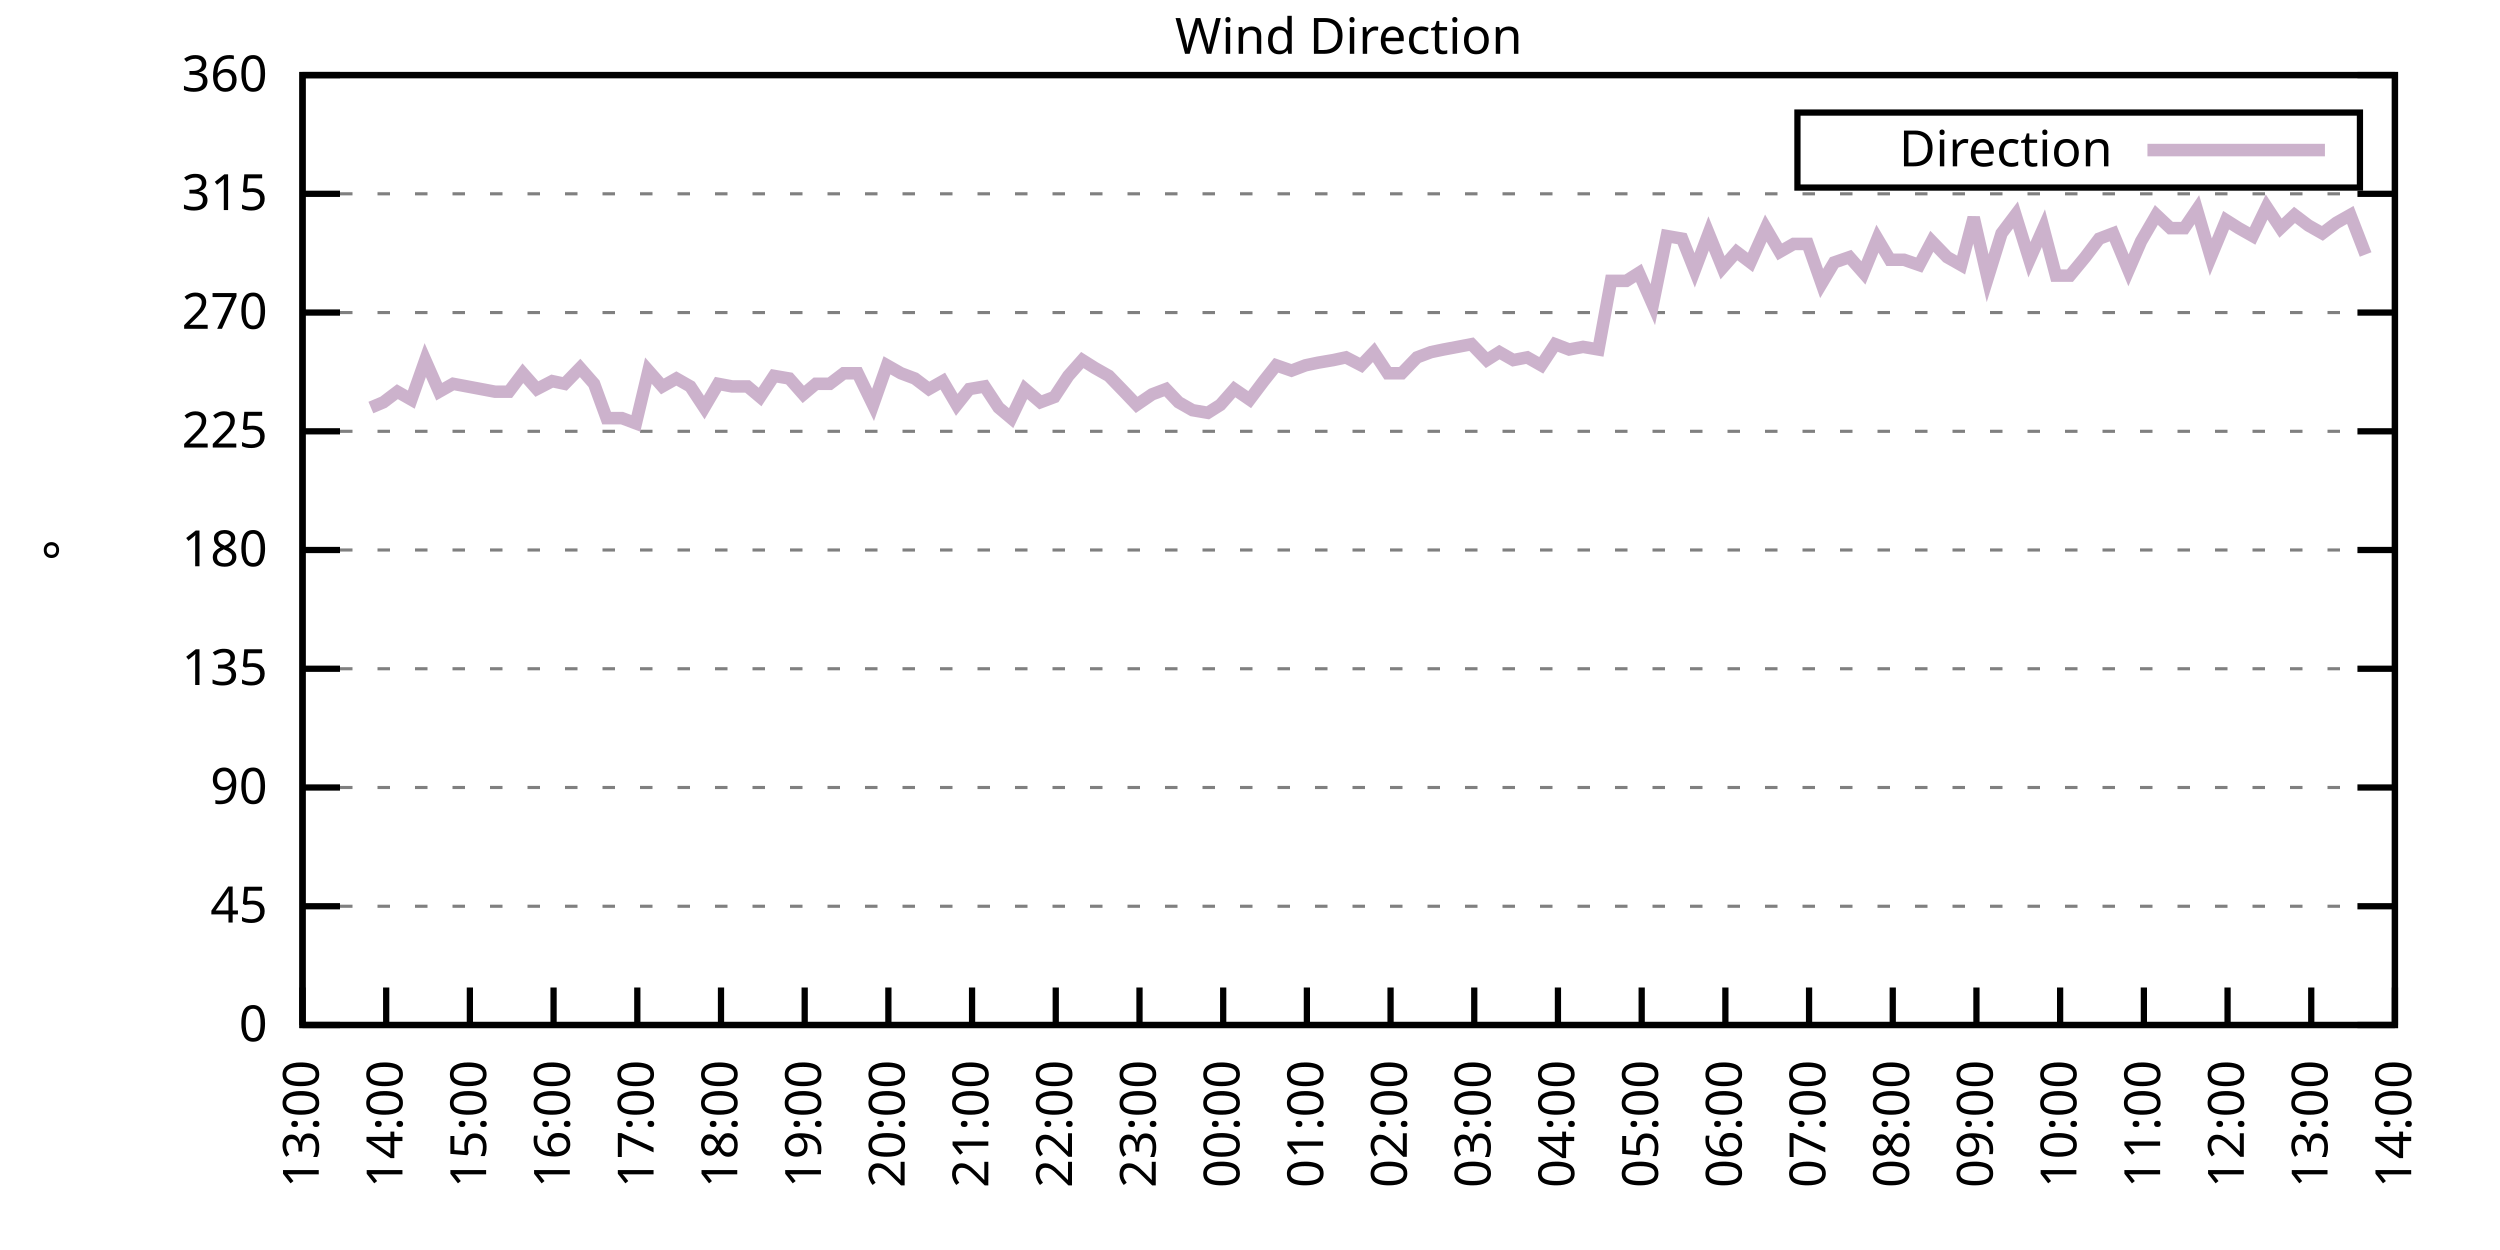
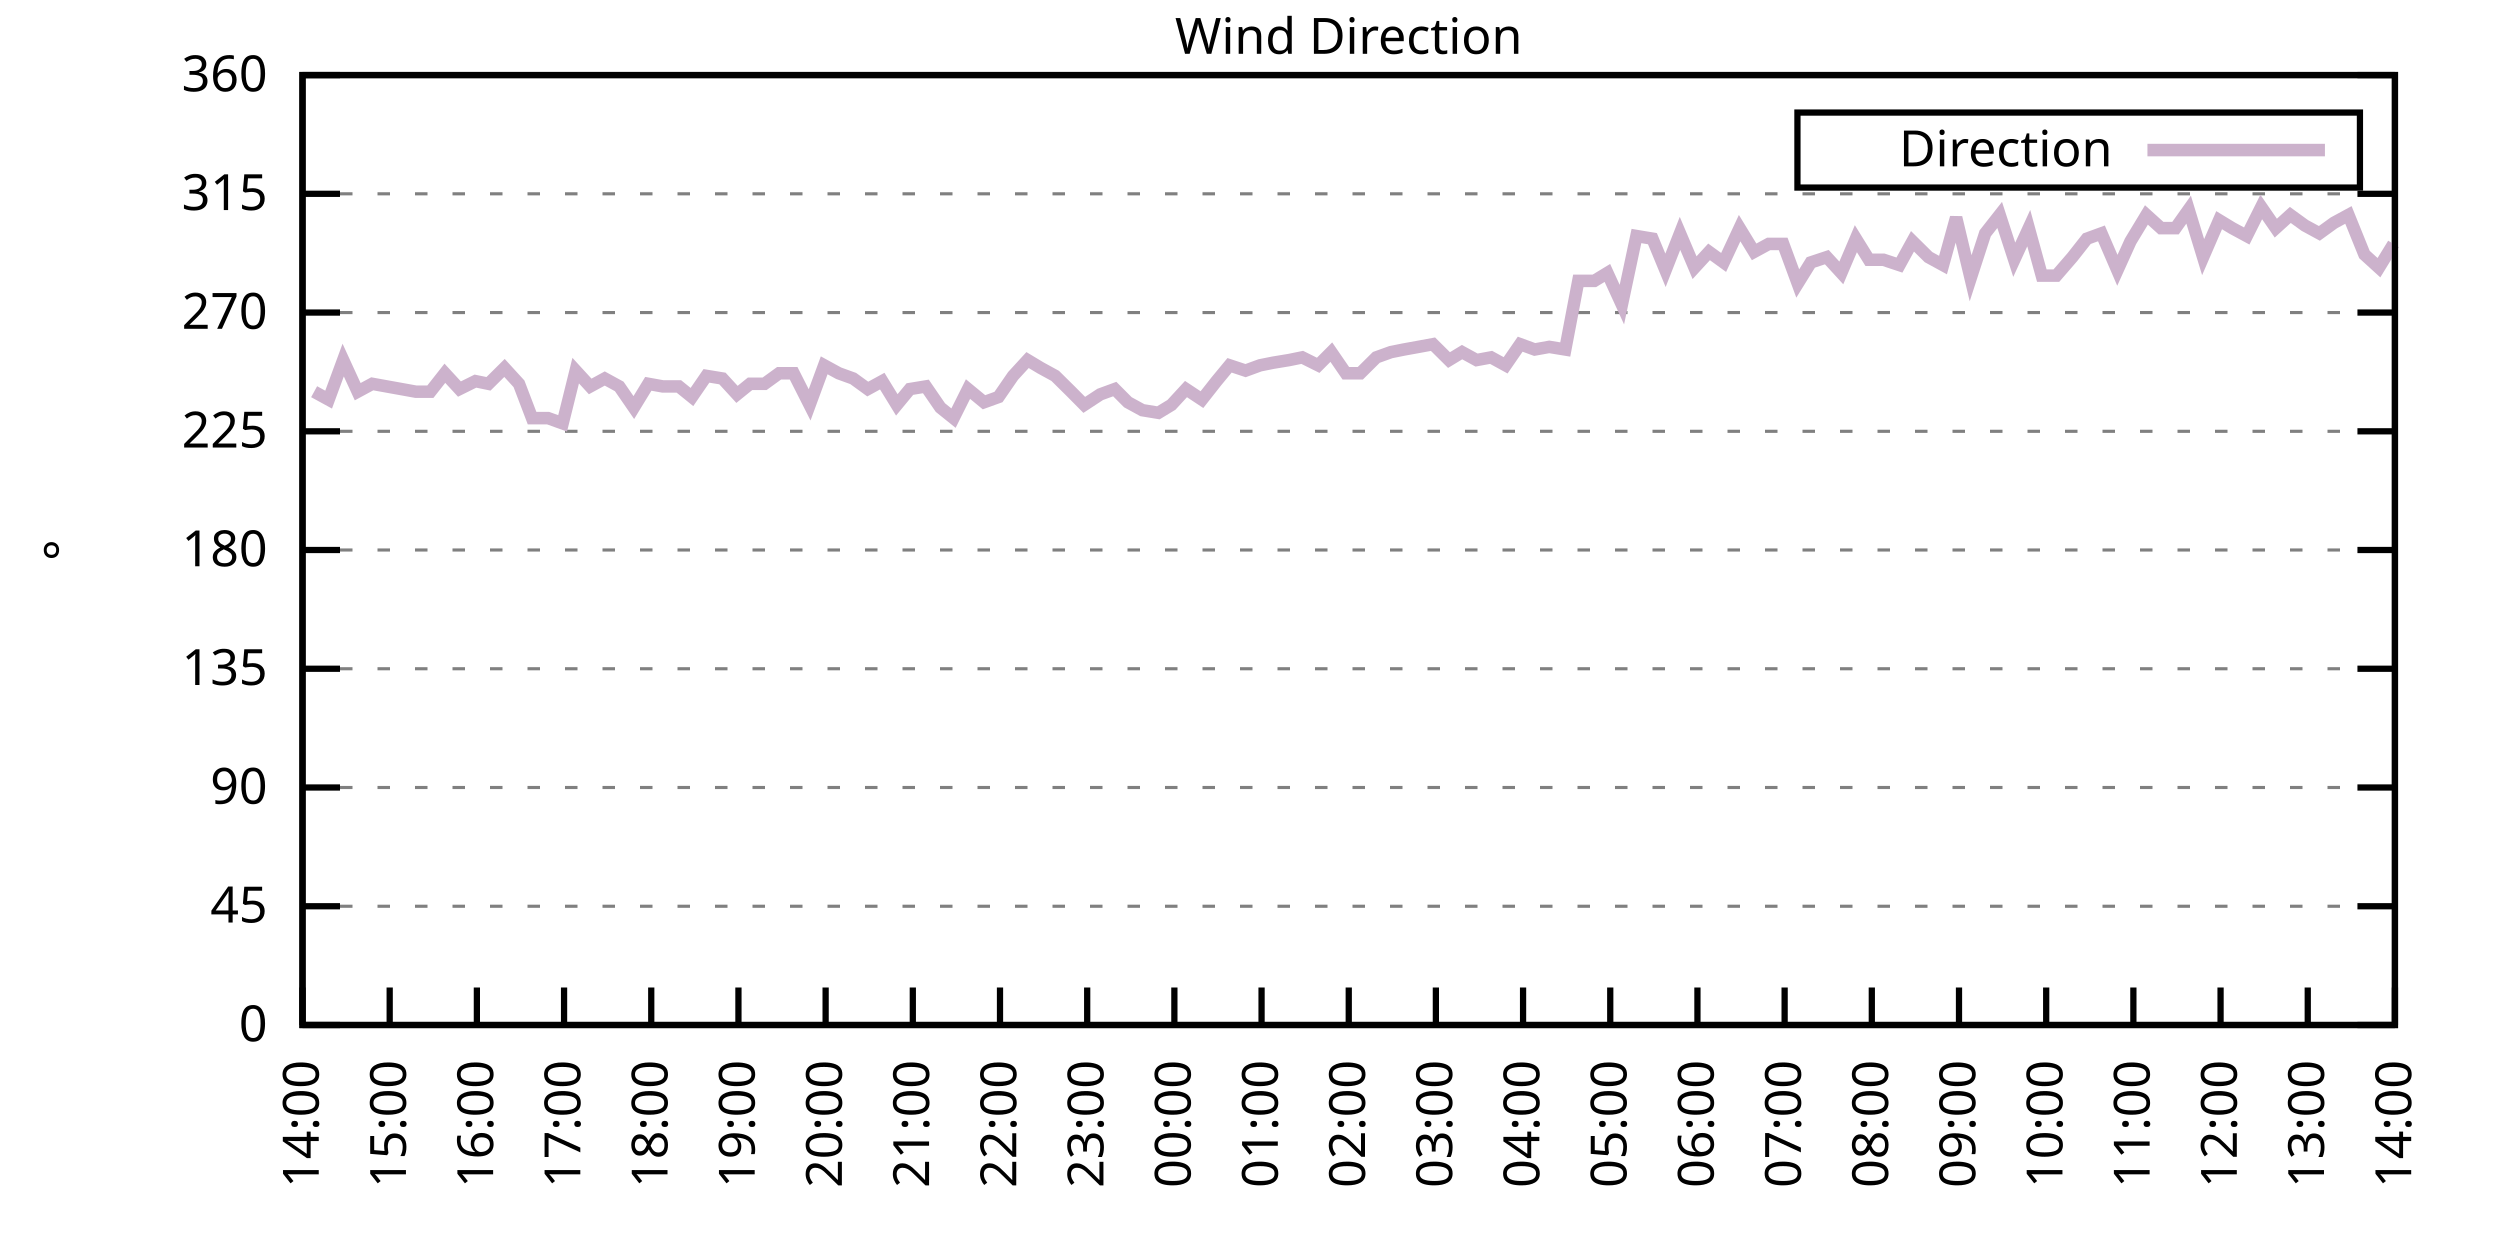
<svg xmlns="http://www.w3.org/2000/svg" xmlns:xlink="http://www.w3.org/1999/xlink" width="400" height="200" viewBox="0 0 400 200">
  <g id="gnuplot_canvas">
    <rect x="0" y="0" width="400" height="200" fill="none" />
    <defs>
      <circle id="gpDot" r="0.5" stroke-width="0.5" stroke="currentColor" />
      <path id="gpPt0" stroke-width="0.333" stroke="currentColor" d="M-1,0 h2 M0,-1 v2" />
      <path id="gpPt1" stroke-width="0.333" stroke="currentColor" d="M-1,-1 L1,1 M1,-1 L-1,1" />
      <path id="gpPt2" stroke-width="0.333" stroke="currentColor" d="M-1,0 L1,0 M0,-1 L0,1 M-1,-1 L1,1 M-1,1 L1,-1" />
      <rect id="gpPt3" stroke-width="0.333" stroke="currentColor" x="-1" y="-1" width="2" height="2" />
      <rect id="gpPt4" stroke-width="0.333" stroke="currentColor" fill="currentColor" x="-1" y="-1" width="2" height="2" />
      <circle id="gpPt5" stroke-width="0.333" stroke="currentColor" cx="0" cy="0" r="1" />
      <use xlink:href="#gpPt5" id="gpPt6" fill="currentColor" stroke="none" />
      <path id="gpPt7" stroke-width="0.333" stroke="currentColor" d="M0,-1.33 L-1.33,0.67 L1.33,0.67 z" />
      <use xlink:href="#gpPt7" id="gpPt8" fill="currentColor" stroke="none" />
      <use xlink:href="#gpPt7" id="gpPt9" stroke="currentColor" transform="rotate(180)" />
      <use xlink:href="#gpPt9" id="gpPt10" fill="currentColor" stroke="none" />
      <use xlink:href="#gpPt3" id="gpPt11" stroke="currentColor" transform="rotate(45)" />
      <use xlink:href="#gpPt11" id="gpPt12" fill="currentColor" stroke="none" />
      <path id="gpPt13" stroke-width="0.333" stroke="currentColor" d="M0,1.330 L1.265,0.411 L0.782,-1.067 L-0.782,-1.076 L-1.265,0.411 z" />
      <use xlink:href="#gpPt13" id="gpPt14" fill="currentColor" stroke="none" />
      <filter id="textbox" filterUnits="objectBoundingBox" x="0" y="0" height="1" width="1">
        <feFlood flood-color="white" flood-opacity="1" result="bgnd" />
        <feComposite in="SourceGraphic" in2="bgnd" operator="atop" />
      </filter>
      <filter id="greybox" filterUnits="objectBoundingBox" x="0" y="0" height="1" width="1">
        <feFlood flood-color="lightgrey" flood-opacity="1" result="grey" />
        <feComposite in="SourceGraphic" in2="grey" operator="atop" />
      </filter>
    </defs>
    <g fill="none" color="white" stroke="currentColor" stroke-width="1.00" stroke-linecap="butt" stroke-linejoin="miter">
</g>
    <g fill="none" color="black" stroke="currentColor" stroke-width="1.00" stroke-linecap="butt" stroke-linejoin="miter">
      <g stroke="none" shape-rendering="crispEdges">
        <polygon fill="rgb(255, 255, 255)" points="48.40,164.00 383.18,164.00 383.18,12.02 48.40,12.02 " />
      </g>
    </g>
    <g fill="none" color="black" stroke="currentColor" stroke-width="1.00" stroke-linecap="butt" stroke-linejoin="miter">
</g>
    <g fill="none" color="black" stroke="black" stroke-width="0.50" stroke-linecap="butt" stroke-linejoin="miter">
</g>
    <g fill="none" color="gray" stroke="currentColor" stroke-width="0.50" stroke-linecap="butt" stroke-linejoin="miter">
      <path stroke="gray" stroke-dasharray="2,4" class="gridline" d="M48.40,164.00 L383.19,164.00  " />
    </g>
    <g fill="none" color="gray" stroke="gray" stroke-width="1.00" stroke-linecap="butt" stroke-linejoin="miter">
</g>
    <g fill="none" color="black" stroke="currentColor" stroke-width="1.00" stroke-linecap="butt" stroke-linejoin="miter">
      <path stroke="black" d="M48.40,164.00 L54.40,164.00 M383.19,164.00 L377.19,164.00  " />
      <g transform="translate(42.80,166.60)" stroke="none" fill="black" font-family="Sans" font-size="8.00" text-anchor="end">
        <text>
          <tspan font-family="Sans"> 0</tspan>
        </text>
      </g>
    </g>
    <g fill="none" color="black" stroke="currentColor" stroke-width="1.00" stroke-linecap="butt" stroke-linejoin="miter">
</g>
    <g fill="none" color="black" stroke="black" stroke-width="0.50" stroke-linecap="butt" stroke-linejoin="miter">
</g>
    <g fill="none" color="gray" stroke="currentColor" stroke-width="0.50" stroke-linecap="butt" stroke-linejoin="miter">
      <path stroke="gray" stroke-dasharray="2,4" class="gridline" d="M48.40,145.00 L383.19,145.00  " />
    </g>
    <g fill="none" color="gray" stroke="gray" stroke-width="1.00" stroke-linecap="butt" stroke-linejoin="miter">
</g>
    <g fill="none" color="black" stroke="currentColor" stroke-width="1.00" stroke-linecap="butt" stroke-linejoin="miter">
      <path stroke="black" d="M48.40,145.00 L54.40,145.00 M383.19,145.00 L377.19,145.00  " />
      <g transform="translate(42.80,147.60)" stroke="none" fill="black" font-family="Sans" font-size="8.00" text-anchor="end">
        <text>
          <tspan font-family="Sans"> 45</tspan>
        </text>
      </g>
    </g>
    <g fill="none" color="black" stroke="currentColor" stroke-width="1.00" stroke-linecap="butt" stroke-linejoin="miter">
</g>
    <g fill="none" color="black" stroke="black" stroke-width="0.50" stroke-linecap="butt" stroke-linejoin="miter">
</g>
    <g fill="none" color="gray" stroke="currentColor" stroke-width="0.50" stroke-linecap="butt" stroke-linejoin="miter">
      <path stroke="gray" stroke-dasharray="2,4" class="gridline" d="M48.40,126.00 L383.19,126.00  " />
    </g>
    <g fill="none" color="gray" stroke="gray" stroke-width="1.00" stroke-linecap="butt" stroke-linejoin="miter">
</g>
    <g fill="none" color="black" stroke="currentColor" stroke-width="1.00" stroke-linecap="butt" stroke-linejoin="miter">
      <path stroke="black" d="M48.40,126.00 L54.40,126.00 M383.19,126.00 L377.19,126.00  " />
      <g transform="translate(42.80,128.60)" stroke="none" fill="black" font-family="Sans" font-size="8.00" text-anchor="end">
        <text>
          <tspan font-family="Sans"> 90</tspan>
        </text>
      </g>
    </g>
    <g fill="none" color="black" stroke="currentColor" stroke-width="1.00" stroke-linecap="butt" stroke-linejoin="miter">
</g>
    <g fill="none" color="black" stroke="black" stroke-width="0.50" stroke-linecap="butt" stroke-linejoin="miter">
</g>
    <g fill="none" color="gray" stroke="currentColor" stroke-width="0.50" stroke-linecap="butt" stroke-linejoin="miter">
      <path stroke="gray" stroke-dasharray="2,4" class="gridline" d="M48.40,107.00 L383.19,107.00  " />
    </g>
    <g fill="none" color="gray" stroke="gray" stroke-width="1.00" stroke-linecap="butt" stroke-linejoin="miter">
</g>
    <g fill="none" color="black" stroke="currentColor" stroke-width="1.00" stroke-linecap="butt" stroke-linejoin="miter">
      <path stroke="black" d="M48.40,107.00 L54.40,107.00 M383.19,107.00 L377.19,107.00  " />
      <g transform="translate(42.80,109.60)" stroke="none" fill="black" font-family="Sans" font-size="8.00" text-anchor="end">
        <text>
          <tspan font-family="Sans"> 135</tspan>
        </text>
      </g>
    </g>
    <g fill="none" color="black" stroke="currentColor" stroke-width="1.00" stroke-linecap="butt" stroke-linejoin="miter">
</g>
    <g fill="none" color="black" stroke="black" stroke-width="0.50" stroke-linecap="butt" stroke-linejoin="miter">
</g>
    <g fill="none" color="gray" stroke="currentColor" stroke-width="0.50" stroke-linecap="butt" stroke-linejoin="miter">
      <path stroke="gray" stroke-dasharray="2,4" class="gridline" d="M48.40,88.00 L383.19,88.00  " />
    </g>
    <g fill="none" color="gray" stroke="gray" stroke-width="1.00" stroke-linecap="butt" stroke-linejoin="miter">
</g>
    <g fill="none" color="black" stroke="currentColor" stroke-width="1.00" stroke-linecap="butt" stroke-linejoin="miter">
      <path stroke="black" d="M48.40,88.00 L54.40,88.00 M383.19,88.00 L377.19,88.00  " />
      <g transform="translate(42.80,90.60)" stroke="none" fill="black" font-family="Sans" font-size="8.00" text-anchor="end">
        <text>
          <tspan font-family="Sans"> 180</tspan>
        </text>
      </g>
    </g>
    <g fill="none" color="black" stroke="currentColor" stroke-width="1.00" stroke-linecap="butt" stroke-linejoin="miter">
</g>
    <g fill="none" color="black" stroke="black" stroke-width="0.50" stroke-linecap="butt" stroke-linejoin="miter">
</g>
    <g fill="none" color="gray" stroke="currentColor" stroke-width="0.50" stroke-linecap="butt" stroke-linejoin="miter">
      <path stroke="gray" stroke-dasharray="2,4" class="gridline" d="M48.40,69.01 L383.19,69.01  " />
    </g>
    <g fill="none" color="gray" stroke="gray" stroke-width="1.00" stroke-linecap="butt" stroke-linejoin="miter">
</g>
    <g fill="none" color="black" stroke="currentColor" stroke-width="1.00" stroke-linecap="butt" stroke-linejoin="miter">
      <path stroke="black" d="M48.40,69.01 L54.40,69.01 M383.19,69.01 L377.19,69.01  " />
      <g transform="translate(42.80,71.61)" stroke="none" fill="black" font-family="Sans" font-size="8.00" text-anchor="end">
        <text>
          <tspan font-family="Sans"> 225</tspan>
        </text>
      </g>
    </g>
    <g fill="none" color="black" stroke="currentColor" stroke-width="1.00" stroke-linecap="butt" stroke-linejoin="miter">
</g>
    <g fill="none" color="black" stroke="black" stroke-width="0.50" stroke-linecap="butt" stroke-linejoin="miter">
</g>
    <g fill="none" color="gray" stroke="currentColor" stroke-width="0.50" stroke-linecap="butt" stroke-linejoin="miter">
      <path stroke="gray" stroke-dasharray="2,4" class="gridline" d="M48.40,50.01 L383.19,50.01  " />
    </g>
    <g fill="none" color="gray" stroke="gray" stroke-width="1.00" stroke-linecap="butt" stroke-linejoin="miter">
</g>
    <g fill="none" color="black" stroke="currentColor" stroke-width="1.00" stroke-linecap="butt" stroke-linejoin="miter">
      <path stroke="black" d="M48.40,50.01 L54.40,50.01 M383.19,50.01 L377.19,50.01  " />
      <g transform="translate(42.80,52.61)" stroke="none" fill="black" font-family="Sans" font-size="8.00" text-anchor="end">
        <text>
          <tspan font-family="Sans"> 270</tspan>
        </text>
      </g>
    </g>
    <g fill="none" color="black" stroke="currentColor" stroke-width="1.00" stroke-linecap="butt" stroke-linejoin="miter">
</g>
    <g fill="none" color="black" stroke="black" stroke-width="0.50" stroke-linecap="butt" stroke-linejoin="miter">
</g>
    <g fill="none" color="gray" stroke="currentColor" stroke-width="0.50" stroke-linecap="butt" stroke-linejoin="miter">
      <path stroke="gray" stroke-dasharray="2,4" class="gridline" d="M48.40,31.01 L383.19,31.01  " />
    </g>
    <g fill="none" color="gray" stroke="gray" stroke-width="1.00" stroke-linecap="butt" stroke-linejoin="miter">
</g>
    <g fill="none" color="black" stroke="currentColor" stroke-width="1.00" stroke-linecap="butt" stroke-linejoin="miter">
      <path stroke="black" d="M48.40,31.01 L54.40,31.01 M383.19,31.01 L377.19,31.01  " />
      <g transform="translate(42.80,33.61)" stroke="none" fill="black" font-family="Sans" font-size="8.00" text-anchor="end">
        <text>
          <tspan font-family="Sans"> 315</tspan>
        </text>
      </g>
    </g>
    <g fill="none" color="black" stroke="currentColor" stroke-width="1.00" stroke-linecap="butt" stroke-linejoin="miter">
</g>
    <g fill="none" color="black" stroke="black" stroke-width="0.50" stroke-linecap="butt" stroke-linejoin="miter">
</g>
    <g fill="none" color="gray" stroke="currentColor" stroke-width="0.50" stroke-linecap="butt" stroke-linejoin="miter">
      <path stroke="gray" stroke-dasharray="2,4" class="gridline" d="M48.40,12.01 L383.19,12.01  " />
    </g>
    <g fill="none" color="gray" stroke="gray" stroke-width="1.00" stroke-linecap="butt" stroke-linejoin="miter">
</g>
    <g fill="none" color="black" stroke="currentColor" stroke-width="1.00" stroke-linecap="butt" stroke-linejoin="miter">
      <path stroke="black" d="M48.40,12.01 L54.40,12.01 M383.19,12.01 L377.19,12.01  " />
      <g transform="translate(42.80,14.61)" stroke="none" fill="black" font-family="Sans" font-size="8.00" text-anchor="end">
        <text>
          <tspan font-family="Sans"> 360</tspan>
        </text>
      </g>
    </g>
    <g fill="none" color="black" stroke="currentColor" stroke-width="1.00" stroke-linecap="butt" stroke-linejoin="miter">
      <path stroke="black" d="M48.40,164.00 L48.40,158.00  " />
      <g transform="translate(51.00,169.60) rotate(270.00)" stroke="none" fill="black" font-family="Sans" font-size="8.00" text-anchor="end">
        <text>
-           <tspan font-family="Sans">13:00</tspan>
-         </text>
-       </g>
-     </g>
-     <g fill="none" color="black" stroke="currentColor" stroke-width="1.00" stroke-linecap="butt" stroke-linejoin="miter">
-       <path stroke="black" d="M61.79,164.00 L61.79,158.00  " />
-       <g transform="translate(64.39,169.60) rotate(270.00)" stroke="none" fill="black" font-family="Sans" font-size="8.00" text-anchor="end">
-         <text>
          <tspan font-family="Sans">14:00</tspan>
        </text>
      </g>
    </g>
    <g fill="none" color="black" stroke="currentColor" stroke-width="1.00" stroke-linecap="butt" stroke-linejoin="miter">
-       <path stroke="black" d="M75.18,164.00 L75.18,158.00  " />
-       <g transform="translate(77.78,169.60) rotate(270.00)" stroke="none" fill="black" font-family="Sans" font-size="8.00" text-anchor="end">
+       <path stroke="black" d="M62.35,164.00 L62.35,158.00  " />
+       <g transform="translate(64.95,169.60) rotate(270.00)" stroke="none" fill="black" font-family="Sans" font-size="8.00" text-anchor="end">
        <text>
          <tspan font-family="Sans">15:00</tspan>
        </text>
      </g>
    </g>
    <g fill="none" color="black" stroke="currentColor" stroke-width="1.00" stroke-linecap="butt" stroke-linejoin="miter">
-       <path stroke="black" d="M88.57,164.00 L88.57,158.00  " />
-       <g transform="translate(91.17,169.60) rotate(270.00)" stroke="none" fill="black" font-family="Sans" font-size="8.00" text-anchor="end">
+       <path stroke="black" d="M76.30,164.00 L76.30,158.00  " />
+       <g transform="translate(78.90,169.60) rotate(270.00)" stroke="none" fill="black" font-family="Sans" font-size="8.00" text-anchor="end">
        <text>
          <tspan font-family="Sans">16:00</tspan>
        </text>
      </g>
    </g>
    <g fill="none" color="black" stroke="currentColor" stroke-width="1.00" stroke-linecap="butt" stroke-linejoin="miter">
-       <path stroke="black" d="M101.97,164.00 L101.97,158.00  " />
-       <g transform="translate(104.57,169.60) rotate(270.00)" stroke="none" fill="black" font-family="Sans" font-size="8.00" text-anchor="end">
+       <path stroke="black" d="M90.25,164.00 L90.25,158.00  " />
+       <g transform="translate(92.85,169.60) rotate(270.00)" stroke="none" fill="black" font-family="Sans" font-size="8.00" text-anchor="end">
        <text>
          <tspan font-family="Sans">17:00</tspan>
        </text>
      </g>
    </g>
    <g fill="none" color="black" stroke="currentColor" stroke-width="1.00" stroke-linecap="butt" stroke-linejoin="miter">
-       <path stroke="black" d="M115.36,164.00 L115.36,158.00  " />
-       <g transform="translate(117.96,169.60) rotate(270.00)" stroke="none" fill="black" font-family="Sans" font-size="8.00" text-anchor="end">
+       <path stroke="black" d="M104.20,164.00 L104.20,158.00  " />
+       <g transform="translate(106.80,169.60) rotate(270.00)" stroke="none" fill="black" font-family="Sans" font-size="8.00" text-anchor="end">
        <text>
          <tspan font-family="Sans">18:00</tspan>
        </text>
      </g>
    </g>
    <g fill="none" color="black" stroke="currentColor" stroke-width="1.00" stroke-linecap="butt" stroke-linejoin="miter">
-       <path stroke="black" d="M128.75,164.00 L128.75,158.00  " />
-       <g transform="translate(131.35,169.60) rotate(270.00)" stroke="none" fill="black" font-family="Sans" font-size="8.00" text-anchor="end">
+       <path stroke="black" d="M118.15,164.00 L118.15,158.00  " />
+       <g transform="translate(120.75,169.60) rotate(270.00)" stroke="none" fill="black" font-family="Sans" font-size="8.00" text-anchor="end">
        <text>
          <tspan font-family="Sans">19:00</tspan>
        </text>
      </g>
    </g>
    <g fill="none" color="black" stroke="currentColor" stroke-width="1.00" stroke-linecap="butt" stroke-linejoin="miter">
-       <path stroke="black" d="M142.14,164.00 L142.14,158.00  " />
-       <g transform="translate(144.74,169.60) rotate(270.00)" stroke="none" fill="black" font-family="Sans" font-size="8.00" text-anchor="end">
+       <path stroke="black" d="M132.10,164.00 L132.10,158.00  " />
+       <g transform="translate(134.70,169.60) rotate(270.00)" stroke="none" fill="black" font-family="Sans" font-size="8.00" text-anchor="end">
        <text>
          <tspan font-family="Sans">20:00</tspan>
        </text>
      </g>
    </g>
    <g fill="none" color="black" stroke="currentColor" stroke-width="1.00" stroke-linecap="butt" stroke-linejoin="miter">
-       <path stroke="black" d="M155.53,164.00 L155.53,158.00  " />
-       <g transform="translate(158.13,169.60) rotate(270.00)" stroke="none" fill="black" font-family="Sans" font-size="8.00" text-anchor="end">
+       <path stroke="black" d="M146.05,164.00 L146.05,158.00  " />
+       <g transform="translate(148.65,169.60) rotate(270.00)" stroke="none" fill="black" font-family="Sans" font-size="8.00" text-anchor="end">
        <text>
          <tspan font-family="Sans">21:00</tspan>
        </text>
      </g>
    </g>
    <g fill="none" color="black" stroke="currentColor" stroke-width="1.00" stroke-linecap="butt" stroke-linejoin="miter">
-       <path stroke="black" d="M168.92,164.00 L168.92,158.00  " />
-       <g transform="translate(171.52,169.60) rotate(270.00)" stroke="none" fill="black" font-family="Sans" font-size="8.00" text-anchor="end">
+       <path stroke="black" d="M160.00,164.00 L160.00,158.00  " />
+       <g transform="translate(162.60,169.60) rotate(270.00)" stroke="none" fill="black" font-family="Sans" font-size="8.00" text-anchor="end">
        <text>
          <tspan font-family="Sans">22:00</tspan>
        </text>
      </g>
    </g>
    <g fill="none" color="black" stroke="currentColor" stroke-width="1.00" stroke-linecap="butt" stroke-linejoin="miter">
-       <path stroke="black" d="M182.32,164.00 L182.32,158.00  " />
-       <g transform="translate(184.92,169.60) rotate(270.00)" stroke="none" fill="black" font-family="Sans" font-size="8.00" text-anchor="end">
+       <path stroke="black" d="M173.95,164.00 L173.95,158.00  " />
+       <g transform="translate(176.55,169.60) rotate(270.00)" stroke="none" fill="black" font-family="Sans" font-size="8.00" text-anchor="end">
        <text>
          <tspan font-family="Sans">23:00</tspan>
        </text>
      </g>
    </g>
    <g fill="none" color="black" stroke="currentColor" stroke-width="1.00" stroke-linecap="butt" stroke-linejoin="miter">
-       <path stroke="black" d="M195.71,164.00 L195.71,158.00  " />
-       <g transform="translate(198.31,169.60) rotate(270.00)" stroke="none" fill="black" font-family="Sans" font-size="8.00" text-anchor="end">
+       <path stroke="black" d="M187.90,164.00 L187.90,158.00  " />
+       <g transform="translate(190.50,169.60) rotate(270.00)" stroke="none" fill="black" font-family="Sans" font-size="8.00" text-anchor="end">
        <text>
          <tspan font-family="Sans">00:00</tspan>
        </text>
      </g>
    </g>
    <g fill="none" color="black" stroke="currentColor" stroke-width="1.00" stroke-linecap="butt" stroke-linejoin="miter">
-       <path stroke="black" d="M209.10,164.00 L209.10,158.00  " />
-       <g transform="translate(211.70,169.60) rotate(270.00)" stroke="none" fill="black" font-family="Sans" font-size="8.00" text-anchor="end">
+       <path stroke="black" d="M201.85,164.00 L201.85,158.00  " />
+       <g transform="translate(204.45,169.60) rotate(270.00)" stroke="none" fill="black" font-family="Sans" font-size="8.00" text-anchor="end">
        <text>
          <tspan font-family="Sans">01:00</tspan>
        </text>
      </g>
    </g>
    <g fill="none" color="black" stroke="currentColor" stroke-width="1.00" stroke-linecap="butt" stroke-linejoin="miter">
-       <path stroke="black" d="M222.49,164.00 L222.49,158.00  " />
-       <g transform="translate(225.09,169.60) rotate(270.00)" stroke="none" fill="black" font-family="Sans" font-size="8.00" text-anchor="end">
+       <path stroke="black" d="M215.80,164.00 L215.80,158.00  " />
+       <g transform="translate(218.40,169.60) rotate(270.00)" stroke="none" fill="black" font-family="Sans" font-size="8.00" text-anchor="end">
        <text>
          <tspan font-family="Sans">02:00</tspan>
        </text>
      </g>
    </g>
    <g fill="none" color="black" stroke="currentColor" stroke-width="1.00" stroke-linecap="butt" stroke-linejoin="miter">
-       <path stroke="black" d="M235.88,164.00 L235.88,158.00  " />
-       <g transform="translate(238.48,169.60) rotate(270.00)" stroke="none" fill="black" font-family="Sans" font-size="8.00" text-anchor="end">
+       <path stroke="black" d="M229.74,164.00 L229.74,158.00  " />
+       <g transform="translate(232.34,169.60) rotate(270.00)" stroke="none" fill="black" font-family="Sans" font-size="8.00" text-anchor="end">
        <text>
          <tspan font-family="Sans">03:00</tspan>
        </text>
      </g>
    </g>
    <g fill="none" color="black" stroke="currentColor" stroke-width="1.00" stroke-linecap="butt" stroke-linejoin="miter">
-       <path stroke="black" d="M249.27,164.00 L249.27,158.00  " />
-       <g transform="translate(251.87,169.60) rotate(270.00)" stroke="none" fill="black" font-family="Sans" font-size="8.00" text-anchor="end">
+       <path stroke="black" d="M243.69,164.00 L243.69,158.00  " />
+       <g transform="translate(246.29,169.60) rotate(270.00)" stroke="none" fill="black" font-family="Sans" font-size="8.00" text-anchor="end">
        <text>
          <tspan font-family="Sans">04:00</tspan>
        </text>
      </g>
    </g>
    <g fill="none" color="black" stroke="currentColor" stroke-width="1.00" stroke-linecap="butt" stroke-linejoin="miter">
-       <path stroke="black" d="M262.67,164.00 L262.67,158.00  " />
-       <g transform="translate(265.27,169.60) rotate(270.00)" stroke="none" fill="black" font-family="Sans" font-size="8.00" text-anchor="end">
+       <path stroke="black" d="M257.64,164.00 L257.64,158.00  " />
+       <g transform="translate(260.24,169.60) rotate(270.00)" stroke="none" fill="black" font-family="Sans" font-size="8.00" text-anchor="end">
        <text>
          <tspan font-family="Sans">05:00</tspan>
        </text>
      </g>
    </g>
    <g fill="none" color="black" stroke="currentColor" stroke-width="1.00" stroke-linecap="butt" stroke-linejoin="miter">
-       <path stroke="black" d="M276.06,164.00 L276.06,158.00  " />
-       <g transform="translate(278.66,169.60) rotate(270.00)" stroke="none" fill="black" font-family="Sans" font-size="8.00" text-anchor="end">
+       <path stroke="black" d="M271.59,164.00 L271.59,158.00  " />
+       <g transform="translate(274.19,169.60) rotate(270.00)" stroke="none" fill="black" font-family="Sans" font-size="8.00" text-anchor="end">
        <text>
          <tspan font-family="Sans">06:00</tspan>
        </text>
      </g>
    </g>
    <g fill="none" color="black" stroke="currentColor" stroke-width="1.00" stroke-linecap="butt" stroke-linejoin="miter">
-       <path stroke="black" d="M289.45,164.00 L289.45,158.00  " />
-       <g transform="translate(292.05,169.60) rotate(270.00)" stroke="none" fill="black" font-family="Sans" font-size="8.00" text-anchor="end">
+       <path stroke="black" d="M285.54,164.00 L285.54,158.00  " />
+       <g transform="translate(288.14,169.60) rotate(270.00)" stroke="none" fill="black" font-family="Sans" font-size="8.00" text-anchor="end">
        <text>
          <tspan font-family="Sans">07:00</tspan>
        </text>
      </g>
    </g>
    <g fill="none" color="black" stroke="currentColor" stroke-width="1.00" stroke-linecap="butt" stroke-linejoin="miter">
-       <path stroke="black" d="M302.84,164.00 L302.84,158.00  " />
-       <g transform="translate(305.44,169.60) rotate(270.00)" stroke="none" fill="black" font-family="Sans" font-size="8.00" text-anchor="end">
+       <path stroke="black" d="M299.49,164.00 L299.49,158.00  " />
+       <g transform="translate(302.09,169.60) rotate(270.00)" stroke="none" fill="black" font-family="Sans" font-size="8.00" text-anchor="end">
        <text>
          <tspan font-family="Sans">08:00</tspan>
        </text>
      </g>
    </g>
    <g fill="none" color="black" stroke="currentColor" stroke-width="1.00" stroke-linecap="butt" stroke-linejoin="miter">
-       <path stroke="black" d="M316.23,164.00 L316.23,158.00  " />
-       <g transform="translate(318.83,169.60) rotate(270.00)" stroke="none" fill="black" font-family="Sans" font-size="8.00" text-anchor="end">
+       <path stroke="black" d="M313.44,164.00 L313.44,158.00  " />
+       <g transform="translate(316.04,169.60) rotate(270.00)" stroke="none" fill="black" font-family="Sans" font-size="8.00" text-anchor="end">
        <text>
          <tspan font-family="Sans">09:00</tspan>
        </text>
      </g>
    </g>
    <g fill="none" color="black" stroke="currentColor" stroke-width="1.00" stroke-linecap="butt" stroke-linejoin="miter">
-       <path stroke="black" d="M329.62,164.00 L329.62,158.00  " />
-       <g transform="translate(332.22,169.60) rotate(270.00)" stroke="none" fill="black" font-family="Sans" font-size="8.00" text-anchor="end">
+       <path stroke="black" d="M327.39,164.00 L327.39,158.00  " />
+       <g transform="translate(329.99,169.60) rotate(270.00)" stroke="none" fill="black" font-family="Sans" font-size="8.00" text-anchor="end">
        <text>
          <tspan font-family="Sans">10:00</tspan>
        </text>
      </g>
    </g>
    <g fill="none" color="black" stroke="currentColor" stroke-width="1.00" stroke-linecap="butt" stroke-linejoin="miter">
-       <path stroke="black" d="M343.02,164.00 L343.02,158.00  " />
-       <g transform="translate(345.62,169.60) rotate(270.00)" stroke="none" fill="black" font-family="Sans" font-size="8.00" text-anchor="end">
+       <path stroke="black" d="M341.34,164.00 L341.34,158.00  " />
+       <g transform="translate(343.94,169.60) rotate(270.00)" stroke="none" fill="black" font-family="Sans" font-size="8.00" text-anchor="end">
        <text>
          <tspan font-family="Sans">11:00</tspan>
        </text>
      </g>
    </g>
    <g fill="none" color="black" stroke="currentColor" stroke-width="1.00" stroke-linecap="butt" stroke-linejoin="miter">
-       <path stroke="black" d="M356.41,164.00 L356.41,158.00  " />
-       <g transform="translate(359.01,169.60) rotate(270.00)" stroke="none" fill="black" font-family="Sans" font-size="8.00" text-anchor="end">
+       <path stroke="black" d="M355.29,164.00 L355.29,158.00  " />
+       <g transform="translate(357.89,169.60) rotate(270.00)" stroke="none" fill="black" font-family="Sans" font-size="8.00" text-anchor="end">
        <text>
          <tspan font-family="Sans">12:00</tspan>
        </text>
      </g>
    </g>
    <g fill="none" color="black" stroke="currentColor" stroke-width="1.00" stroke-linecap="butt" stroke-linejoin="miter">
-       <path stroke="black" d="M369.80,164.00 L369.80,158.00  " />
-       <g transform="translate(372.40,169.60) rotate(270.00)" stroke="none" fill="black" font-family="Sans" font-size="8.00" text-anchor="end">
+       <path stroke="black" d="M369.24,164.00 L369.24,158.00  " />
+       <g transform="translate(371.84,169.60) rotate(270.00)" stroke="none" fill="black" font-family="Sans" font-size="8.00" text-anchor="end">
        <text>
          <tspan font-family="Sans">13:00</tspan>
        </text>
      </g>
    </g>
    <g fill="none" color="black" stroke="currentColor" stroke-width="1.00" stroke-linecap="butt" stroke-linejoin="miter">
      <path stroke="black" d="M383.19,164.00 L383.19,158.00  " />
      <g transform="translate(385.79,169.60) rotate(270.00)" stroke="none" fill="black" font-family="Sans" font-size="8.00" text-anchor="end">
        <text>
          <tspan font-family="Sans">14:00</tspan>
        </text>
      </g>
    </g>
    <g fill="none" color="black" stroke="currentColor" stroke-width="1.00" stroke-linecap="butt" stroke-linejoin="miter">
</g>
    <g fill="none" color="black" stroke="currentColor" stroke-width="1.00" stroke-linecap="butt" stroke-linejoin="miter">
      <path stroke="black" d="M48.40,12.01 L48.40,164.00 L383.19,164.00 L383.19,12.01 L48.40,12.01 Z  " />
    </g>
    <g fill="none" color="black" stroke="currentColor" stroke-width="1.00" stroke-linecap="butt" stroke-linejoin="miter">
</g>
    <g fill="none" color="black" stroke="currentColor" stroke-width="1.00" stroke-linecap="butt" stroke-linejoin="miter">
      <path stroke="black" d="M287.59,30.01 L287.59,18.01 L377.59,18.01 L377.59,30.01 L287.59,30.01 Z  " />
    </g>
    <g id="Wind_direction_plot_1">
      <g fill="none" color="white" stroke="black" stroke-width="2.00" stroke-linecap="butt" stroke-linejoin="miter">
</g>
      <g fill="none" color="black" stroke="currentColor" stroke-width="2.00" stroke-linecap="butt" stroke-linejoin="miter">
        <g transform="translate(337.99,26.61)" stroke="none" fill="black" font-family="Sans" font-size="8.00" text-anchor="end">
          <text>
            <tspan font-family="Sans">Direction</tspan>
          </text>
        </g>
      </g>
      <g fill="none" color="black" stroke="currentColor" stroke-width="2.00" stroke-linecap="butt" stroke-linejoin="miter">
-         <path stroke="rgb(204, 178, 204)" d="M343.59,24.01 L371.99,24.01 M59.34,65.21 L61.35,64.36 L63.58,62.67 L65.81,63.94 L68.04,57.61 L70.27,62.67   L72.50,61.41 L74.74,61.83 L76.97,62.25 L79.20,62.67 L81.43,62.67 L83.66,59.72 L85.90,62.25 L88.35,60.98   L90.36,61.41 L92.82,58.87 L95.05,61.41 L97.06,66.90 L99.51,66.90 L101.74,67.74 L103.75,59.30 L105.98,61.83   L108.22,60.56 L110.45,61.83 L112.68,65.21 L114.91,61.41 L117.14,61.83 L119.60,61.83 L121.61,63.52 L123.84,60.14   L126.29,60.56 L128.53,63.10 L130.54,61.41 L132.77,61.41 L135.00,59.72 L137.23,59.72 L139.69,64.78 L141.92,58.45   L144.15,59.72 L146.38,60.56 L148.61,62.25 L150.85,60.98 L153.08,64.78 L155.09,62.25 L157.54,61.83 L159.77,65.21   L161.78,66.90 L164.01,62.25 L166.47,64.36 L168.70,63.52 L170.93,60.14 L173.17,57.61 L175.17,58.87 L177.41,60.14   L179.86,62.67 L181.87,64.78 L184.32,63.10 L186.56,62.25 L188.57,64.36 L190.80,65.63 L193.25,66.05 L195.26,64.78   L197.49,62.25 L199.95,63.94 L202.18,60.98 L204.19,58.45 L206.64,59.30 L208.88,58.45 L210.88,58.03 L213.34,57.61   L215.35,57.18 L217.80,58.45 L219.81,56.34 L222.04,59.72 L224.28,59.72 L226.73,57.18 L228.96,56.34 L230.97,55.92   L233.20,55.50 L235.44,55.07 L237.89,57.61 L239.90,56.34 L242.13,57.61 L244.36,57.18 L246.60,58.45 L248.83,55.07   L251.06,55.92 L253.29,55.50 L255.75,55.92 L257.76,44.94 L260.21,44.94 L262.22,43.67 L264.45,48.74 L266.68,37.76   L269.14,38.19 L271.15,43.25 L273.38,37.34 L275.61,42.83 L277.84,40.30 L280.07,41.99 L282.53,36.50 L284.76,40.30   L286.99,39.03 L289.23,39.03 L291.46,45.36 L293.47,41.99 L295.92,41.14 L298.15,43.67 L300.39,38.19 L302.39,41.56   L304.63,41.56 L307.08,42.41 L309.09,38.61 L311.54,41.14 L313.78,42.41 L315.79,34.81 L318.02,44.52 L320.25,37.34   L322.48,34.39 L324.71,41.56 L326.95,36.50 L328.95,44.10 L331.19,44.10 L333.64,41.14 L335.87,38.19 L338.10,37.34   L340.56,43.25 L342.57,38.61 L345.02,34.39 L347.26,36.50 L349.49,36.50 L351.50,33.54 L353.73,41.14 L356.18,35.23   L358.19,36.50 L360.42,37.76 L362.66,33.12 L364.89,36.50 L367.12,34.39 L369.35,36.08 L371.58,37.34 L373.82,35.65   L376.05,34.39 L378.50,40.72  " />
+         <path stroke="rgb(204, 178, 204)" d="M343.59,24.01 L371.99,24.01 M50.26,62.67 L52.58,63.94 L54.91,57.61 L57.23,62.67 L59.56,61.41 L61.88,61.83   L64.21,62.25 L66.53,62.67 L68.86,62.67 L71.18,59.72 L73.51,62.25 L76.07,60.98 L78.16,61.41 L80.72,58.87   L83.04,61.41 L85.13,66.90 L87.69,66.90 L90.02,67.74 L92.11,59.30 L94.43,61.83 L96.76,60.56 L99.08,61.83   L101.41,65.21 L103.73,61.41 L106.06,61.83 L108.62,61.83 L110.71,63.52 L113.03,60.14 L115.59,60.56 L117.92,63.10   L120.01,61.41 L122.33,61.41 L124.66,59.72 L126.98,59.72 L129.54,64.78 L131.87,58.45 L134.19,59.72 L136.51,60.56   L138.84,62.25 L141.16,60.98 L143.49,64.78 L145.58,62.25 L148.14,61.83 L150.46,65.21 L152.56,66.90 L154.88,62.25   L157.44,64.36 L159.76,63.52 L162.09,60.14 L164.41,57.61 L166.51,58.87 L168.83,60.14 L171.39,62.67 L173.48,64.78   L176.04,63.10 L178.36,62.25 L180.46,64.36 L182.78,65.63 L185.34,66.05 L187.43,64.78 L189.76,62.25 L192.31,63.94   L194.64,60.98 L196.73,58.45 L199.29,59.30 L201.61,58.45 L203.71,58.03 L206.26,57.61 L208.36,57.18 L210.91,58.45   L213.01,56.34 L215.33,59.72 L217.65,59.72 L220.21,57.18 L222.54,56.34 L224.63,55.92 L226.95,55.50 L229.28,55.07   L231.84,57.61 L233.93,56.34 L236.25,57.61 L238.58,57.18 L240.90,58.45 L243.23,55.07 L245.55,55.92 L247.88,55.50   L250.44,55.92 L252.53,44.94 L255.09,44.94 L257.18,43.67 L259.50,48.74 L261.83,37.76 L264.39,38.19 L266.48,43.25   L268.80,37.34 L271.13,42.83 L273.45,40.30 L275.78,41.99 L278.34,36.50 L280.66,40.30 L282.99,39.03 L285.31,39.03   L287.64,45.36 L289.73,41.99 L292.29,41.14 L294.61,43.67 L296.94,38.19 L299.03,41.56 L301.35,41.56 L303.91,42.41   L306.00,38.61 L308.56,41.14 L310.88,42.41 L312.98,34.81 L315.30,44.52 L317.63,37.34 L319.95,34.39 L322.28,41.56   L324.60,36.50 L326.69,44.10 L329.02,44.10 L331.58,41.14 L333.90,38.19 L336.23,37.34 L338.78,43.25 L340.88,38.61   L343.43,34.39 L345.76,36.50 L348.08,36.50 L350.18,33.54 L352.50,41.14 L355.06,35.23 L357.15,36.50 L359.48,37.76   L361.80,33.12 L364.13,36.50 L366.45,34.39 L368.78,36.08 L371.10,37.34 L373.43,35.65 L375.75,34.39 L378.31,40.72   L380.63,42.83 L382.96,39.03  " />
      </g>
    </g>
    <g fill="none" color="black" stroke="currentColor" stroke-width="2.00" stroke-linecap="butt" stroke-linejoin="miter">
</g>
    <g fill="none" color="black" stroke="black" stroke-width="1.00" stroke-linecap="butt" stroke-linejoin="miter">
</g>
    <g fill="none" color="black" stroke="currentColor" stroke-width="1.00" stroke-linecap="butt" stroke-linejoin="miter">
      <path stroke="black" d="M48.40,12.01 L48.40,164.00 L383.19,164.00 L383.19,12.01 L48.40,12.01 Z  " />
      <g transform="translate(12.80,88.01) rotate(270.00)" stroke="none" fill="black" font-family="Sans" font-size="8.00" text-anchor="middle">
        <text>
          <tspan font-family="Sans">°</tspan>
        </text>
      </g>
    </g>
    <g fill="none" color="black" stroke="currentColor" stroke-width="1.00" stroke-linecap="butt" stroke-linejoin="miter">
</g>
    <g fill="none" color="black" stroke="currentColor" stroke-width="1.00" stroke-linecap="butt" stroke-linejoin="miter">
      <g transform="translate(215.79,8.61)" stroke="none" fill="black" font-family="Sans" font-size="8.00" text-anchor="middle">
        <text>
          <tspan font-family="Sans">Wind Direction</tspan>
        </text>
      </g>
    </g>
    <g fill="none" color="black" stroke="currentColor" stroke-width="1.00" stroke-linecap="butt" stroke-linejoin="miter">
</g>
  </g>
</svg>
